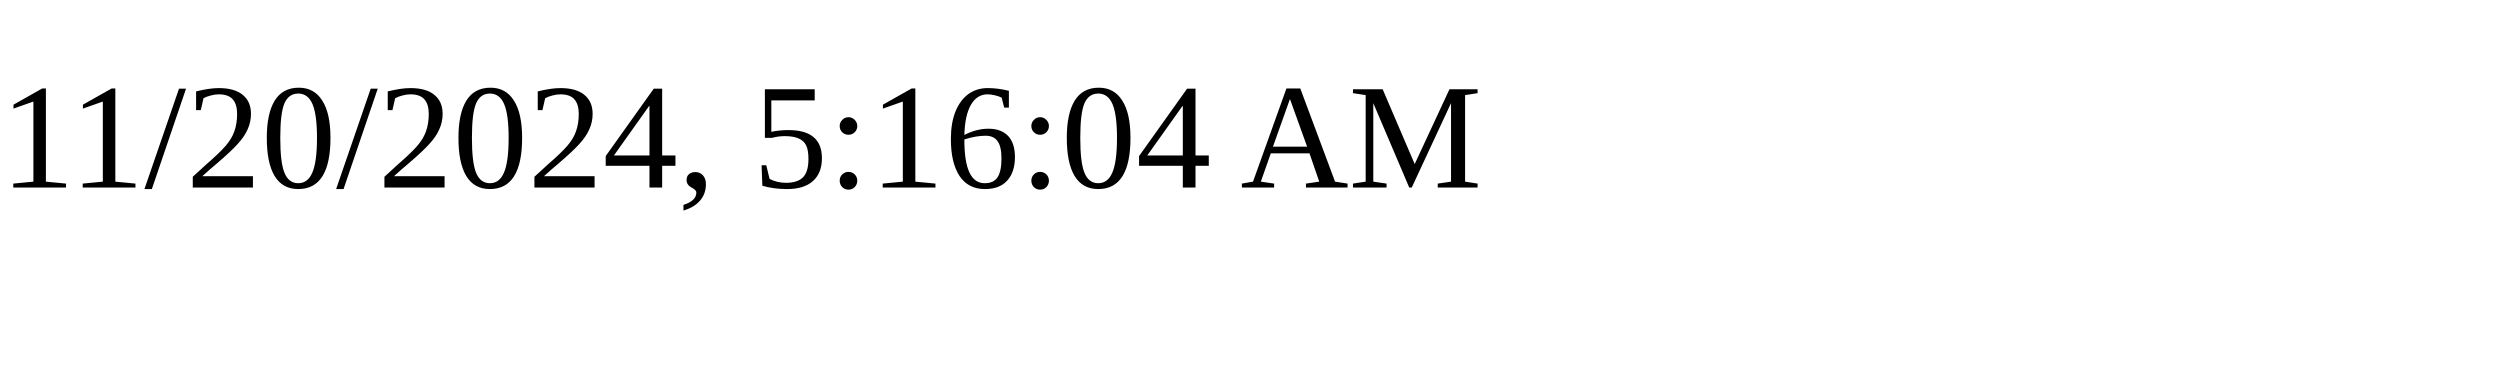
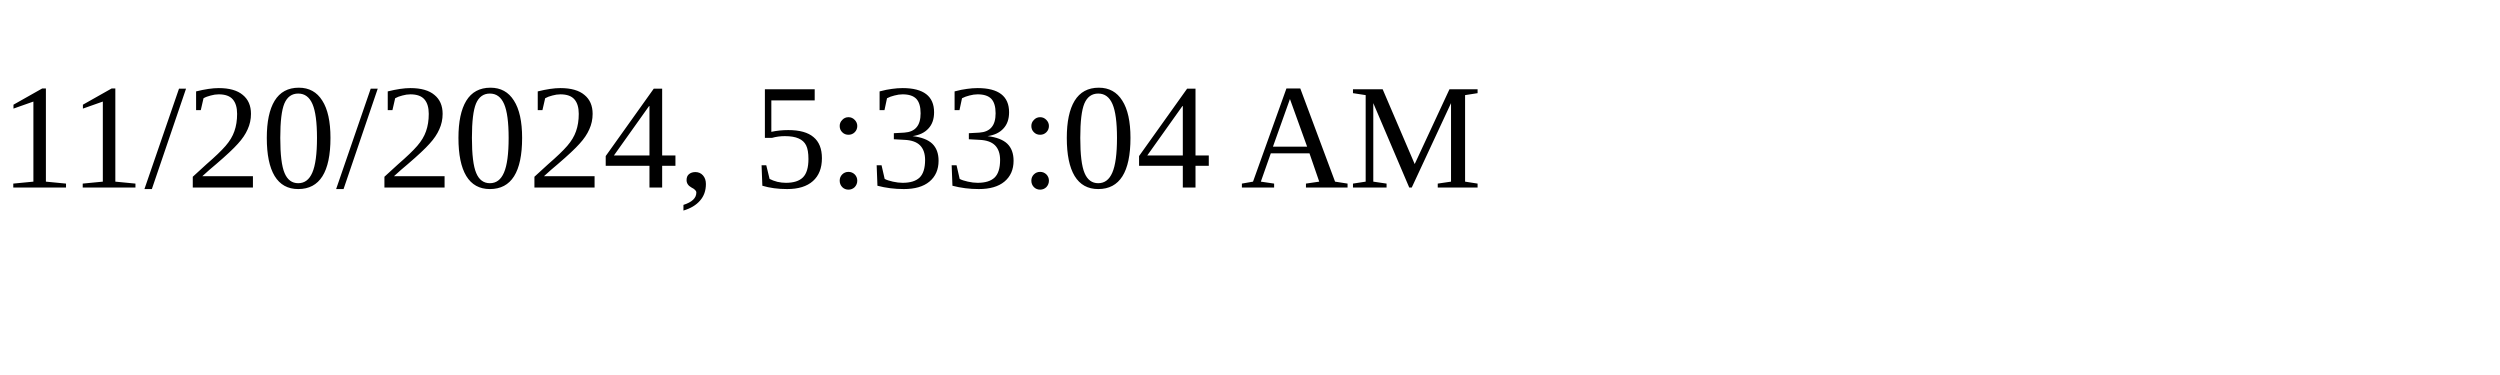
<svg xmlns="http://www.w3.org/2000/svg" height="30" width="200">
-   <text x="0" y="15">11/20/2024, 5:16:04 AM</text>
+   <text x="0" y="15">11/20/2024, 5:33:04 AM</text>
</svg>
